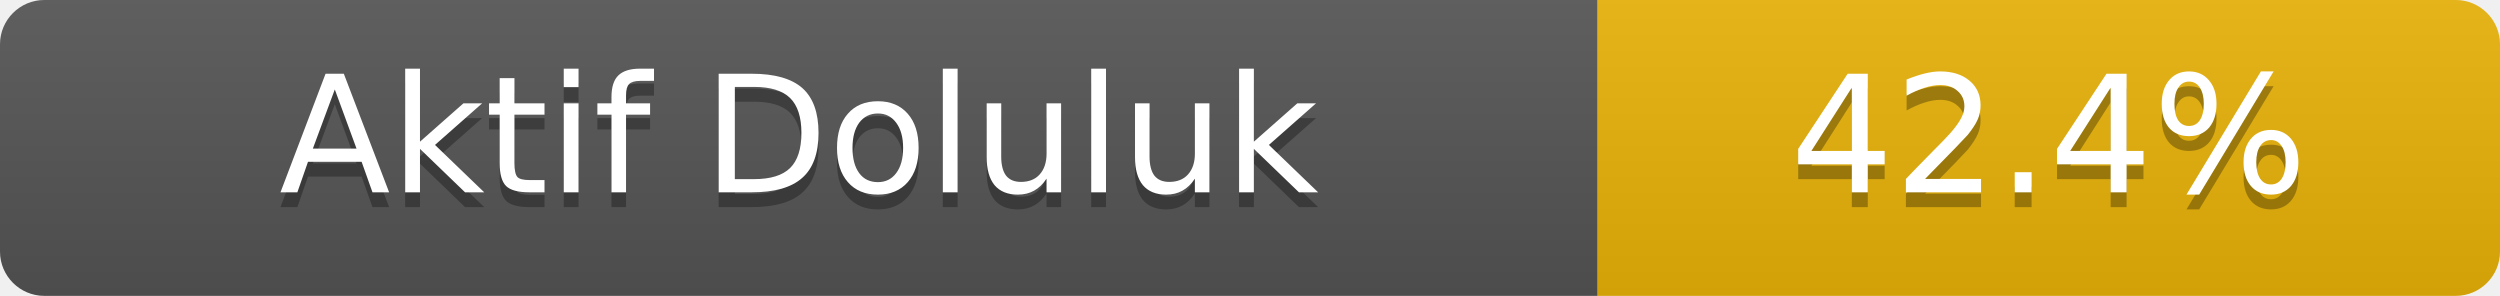
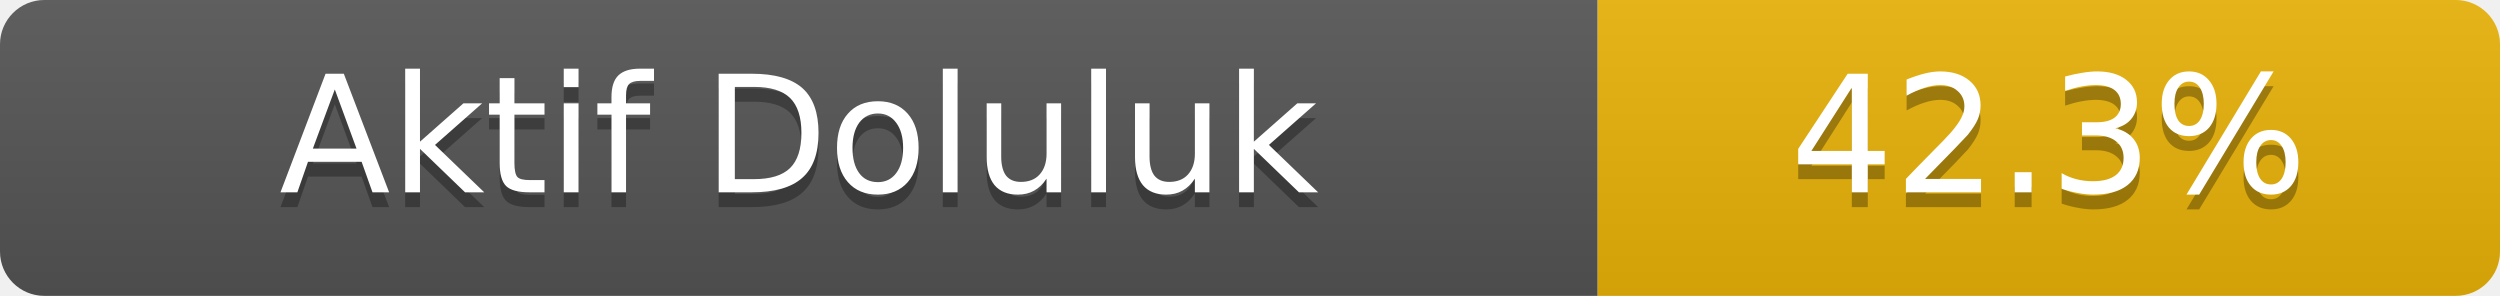
- <svg xmlns="http://www.w3.org/2000/svg" width="169" height="20" role="img" aria-label="Aktif Doluluk: 42.4%">
+ <svg xmlns="http://www.w3.org/2000/svg" width="169" height="20" role="img" aria-label="Aktif Doluluk: 42.3%">
  <linearGradient id="s" x2="0" y2="100%">
    <stop offset="0" stop-color="#bbb" stop-opacity=".1" />
    <stop offset="1" stop-opacity=".1" />
  </linearGradient>
  <clipPath id="r">
    <rect width="169" height="20" rx="3" fill="#fff" />
  </clipPath>
  <g clip-path="url(#r)">
    <rect width="108" height="20" fill="#555" />
    <rect x="108" width="61" height="20" fill="#eab308" />
    <rect width="169" height="20" fill="url(#s)" />
  </g>
  <g fill="#fff" text-anchor="middle" font-family="Verdana,Geneva,DejaVu Sans,sans-serif" font-size="11">
    <text x="54.0" y="14" fill="#010101" fill-opacity=".3">Aktif Doluluk</text>
    <text x="54.0" y="13">Aktif Doluluk</text>
-     <text x="138.5" y="14" fill="#010101" fill-opacity=".3">42.4%</text>
-     <text x="138.5" y="13">42.4%</text>
+     <text x="138.5" y="14" fill="#010101" fill-opacity=".3">42.3%</text>
+     <text x="138.5" y="13">42.3%</text>
  </g>
</svg>
